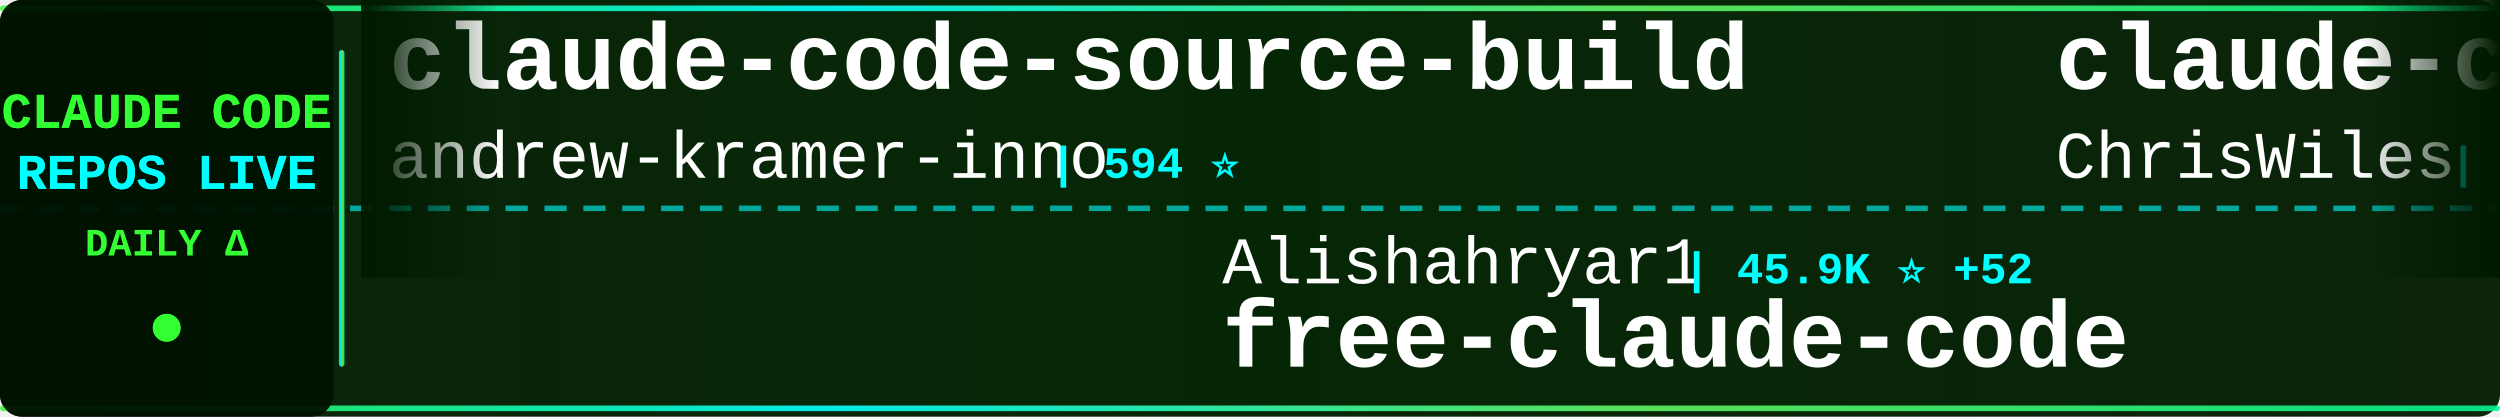
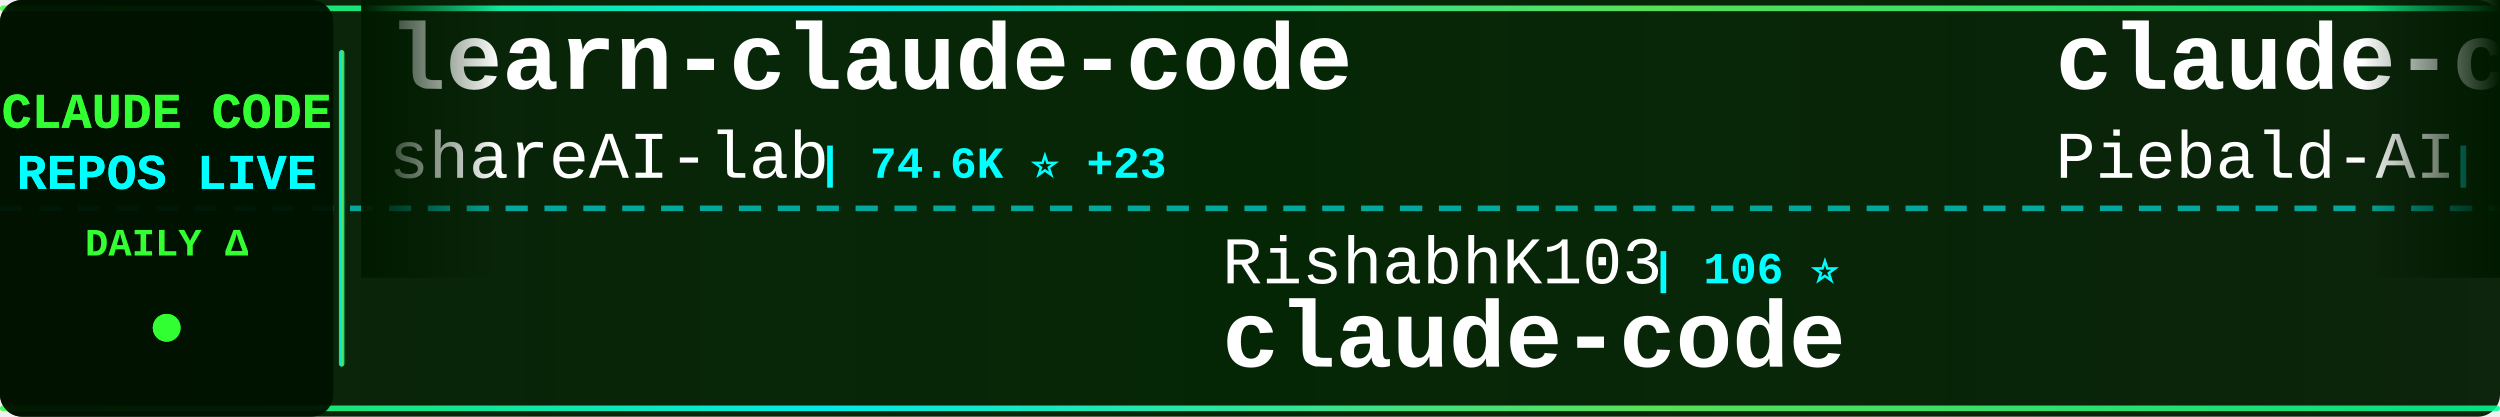
<svg xmlns="http://www.w3.org/2000/svg" width="900" height="150">
  <defs>
    <linearGradient id="tickerBg" x1="0%" y1="0%" x2="100%" y2="0%">
      <stop offset="0%" style="stop-color:#001a00;stop-opacity:0.95" />
      <stop offset="50%" style="stop-color:#002200;stop-opacity:0.98" />
      <stop offset="100%" style="stop-color:#001a00;stop-opacity:0.95" />
    </linearGradient>
    <linearGradient id="borderGrad" x1="0%" y1="0%" x2="100%" y2="0%">
      <stop offset="0%" style="stop-color:#33ff33;stop-opacity:0.85">
        <animate attributeName="stop-opacity" values="0.85;1;0.85" dur="2s" repeatCount="indefinite" />
      </stop>
      <stop offset="33%" style="stop-color:#00ffff;stop-opacity:0.9">
        <animate attributeName="stop-opacity" values="0.9;1;0.9" dur="2.2s" repeatCount="indefinite" />
      </stop>
      <stop offset="66%" style="stop-color:#66ff66;stop-opacity:0.85">
        <animate attributeName="stop-opacity" values="0.85;1;0.85" dur="1.8s" repeatCount="indefinite" />
      </stop>
      <stop offset="100%" style="stop-color:#00ff99;stop-opacity:0.85">
        <animate attributeName="stop-opacity" values="0.85;1;0.85" dur="2s" repeatCount="indefinite" />
      </stop>
    </linearGradient>
    <filter id="textGlow">
      <feGaussianBlur stdDeviation="0.1" result="coloredBlur" />
      <feMerge>
        <feMergeNode in="coloredBlur" />
        <feMergeNode in="SourceGraphic" />
      </feMerge>
    </filter>
    <filter id="metricGlow">
      <feGaussianBlur stdDeviation="0.2" result="coloredBlur" />
      <feMerge>
        <feMergeNode in="coloredBlur" />
        <feMergeNode in="SourceGraphic" />
      </feMerge>
    </filter>
    <linearGradient id="leftFade" x1="0%" y1="0%" x2="100%" y2="0%">
      <stop offset="0%" style="stop-color:#001a00;stop-opacity:1" />
      <stop offset="100%" style="stop-color:#001a00;stop-opacity:0" />
    </linearGradient>
    <linearGradient id="rightFade" x1="0%" y1="0%" x2="100%" y2="0%">
      <stop offset="0%" style="stop-color:#001a00;stop-opacity:0" />
      <stop offset="100%" style="stop-color:#001a00;stop-opacity:1" />
    </linearGradient>
  </defs>
  <rect width="900" height="150" fill="url(#tickerBg)" rx="8" />
  <rect x="0" y="2" width="900" height="2" fill="url(#borderGrad)" rx="1" />
  <rect x="0" y="146" width="900" height="2" fill="url(#borderGrad)" rx="1" />
  <line x1="0" y1="75" x2="900" y2="75" stroke="#00ffff" stroke-width="2" stroke-dasharray="8 6" opacity="0.6" />
  <rect x="0" y="0" width="120" height="150" fill="#001100" opacity="0.95" rx="8" />
  <text x="60" y="46" font-family="'Courier New', monospace" font-size="18" font-weight="bold" fill="#33ff33" text-anchor="middle" filter="url(#textGlow)">
    CLAUDE CODE
  </text>
  <text x="60" y="68" font-family="'Courier New', monospace" font-size="18" font-weight="bold" fill="#00ffff" text-anchor="middle" filter="url(#textGlow)">
    REPOS LIVE
  </text>
  <text x="60" y="92" font-family="'Courier New', monospace" font-size="14" font-weight="bold" fill="#33ff33" text-anchor="middle">
    DAILY Δ
  </text>
  <circle cx="60" cy="118" r="5" fill="#33ff33" filter="url(#metricGlow)">
    <animate attributeName="r" values="4;6;4" dur="1.5s" repeatCount="indefinite" />
    <animate attributeName="opacity" values="0.6;1;0.6" dur="1.5s" repeatCount="indefinite" />
  </circle>
  <rect x="122" y="18" width="2" height="114" fill="url(#borderGrad)" rx="1" />
  <clipPath id="tickerClip">
    <rect x="130" y="0" width="770" height="150" />
  </clipPath>
  <g clip-path="url(#tickerClip)">
    <g id="tickerItems">
      <animateTransform attributeName="transform" attributeType="XML" type="translate" from="0 0" to="-3000 0" dur="54s" repeatCount="indefinite" />
      <g transform="translate(0, 0)">
-         <text x="140" y="32" font-family="'Courier New', monospace" font-size="34" font-weight="bold" fill="#ffffff">claude-code-source-build</text>
-         <text x="140" y="64" font-family="'Courier New', monospace" font-size="24" font-weight="normal" fill="#ffffff" opacity="1.0">andrew-kramer-inno</text>
-         <text x="378" y="64" font-family="'Courier New', monospace" font-size="16" font-weight="bold" fill="#00ffff"> | 594 ⭐</text>
+         <text x="140" y="32" font-family="'Courier New', monospace" font-size="34" font-weight="bold" fill="#ffffff">learn-claude-code</text>
+         <text x="140" y="64" font-family="'Courier New', monospace" font-size="24" font-weight="normal" fill="#ffffff" opacity="1.0">shareAI-lab</text>
+         <text x="294" y="64" font-family="'Courier New', monospace" font-size="16" font-weight="bold" fill="#00ffff"> | 74.6K ⭐ +23</text>
      </g>
      <g transform="translate(300, 0)">
-         <text x="140" y="102" font-family="'Courier New', monospace" font-size="24" font-weight="normal" fill="#ffffff" opacity="1.0">Alishahryar1</text>
-         <text x="306" y="102" font-family="'Courier New', monospace" font-size="16" font-weight="bold" fill="#00ffff"> | 45.9K ⭐ +52</text>
-         <text x="140" y="132" font-family="'Courier New', monospace" font-size="34" font-weight="bold" fill="#ffffff">free-claude-code</text>
+         <text x="140" y="102" font-family="'Courier New', monospace" font-size="24" font-weight="normal" fill="#ffffff" opacity="1.0">RishabhK103</text>
+         <text x="294" y="102" font-family="'Courier New', monospace" font-size="16" font-weight="bold" fill="#00ffff"> | 106 ⭐</text>
+         <text x="140" y="132" font-family="'Courier New', monospace" font-size="34" font-weight="bold" fill="#ffffff">claude-code</text>
      </g>
      <g transform="translate(600, 0)">
+         <text x="140" y="32" font-family="'Courier New', monospace" font-size="34" font-weight="bold" fill="#ffffff">claude-code-system-promp...</text>
+         <text x="140" y="64" font-family="'Courier New', monospace" font-size="24" font-weight="normal" fill="#ffffff" opacity="1.0">Piebald-AI</text>
+         <text x="282" y="64" font-family="'Courier New', monospace" font-size="16" font-weight="bold" fill="#00ffff"> | 12.4K ⭐ +3</text>
+       </g>
+       <g transform="translate(900, 0)">
+         <text x="140" y="102" font-family="'Courier New', monospace" font-size="24" font-weight="normal" fill="#ffffff" opacity="1.0">777genius</text>
+         <text x="270" y="102" font-family="'Courier New', monospace" font-size="16" font-weight="bold" fill="#00ffff"> | 926 ⭐</text>
+         <text x="140" y="132" font-family="'Courier New', monospace" font-size="34" font-weight="bold" fill="#ffffff">claude-code-source-code</text>
+       </g>
+       <g transform="translate(1200, 0)">
        <text x="140" y="32" font-family="'Courier New', monospace" font-size="34" font-weight="bold" fill="#ffffff">claude-code-showcase</text>
        <text x="140" y="64" font-family="'Courier New', monospace" font-size="24" font-weight="normal" fill="#ffffff" opacity="1.0">ChrisWiles</text>
-         <text x="282" y="64" font-family="'Courier New', monospace" font-size="16" font-weight="bold" fill="#00ffff"> | 6.0K ⭐ +2</text>
+         <text x="282" y="64" font-family="'Courier New', monospace" font-size="16" font-weight="bold" fill="#00ffff"> | 6.0K ⭐</text>
      </g>
-       <g transform="translate(900, 0)">
-         <text x="140" y="102" font-family="'Courier New', monospace" font-size="24" font-weight="normal" fill="#ffffff" opacity="1.0">disler</text>
-         <text x="234" y="102" font-family="'Courier New', monospace" font-size="16" font-weight="bold" fill="#00ffff"> | 3.9K ⭐ +2</text>
-         <text x="140" y="132" font-family="'Courier New', monospace" font-size="34" font-weight="bold" fill="#ffffff">claude-code-hooks-master...</text>
+       <g transform="translate(1500, 0)">
+         <text x="140" y="102" font-family="'Courier New', monospace" font-size="24" font-weight="normal" fill="#ffffff" opacity="1.0">Donchitos</text>
+         <text x="270" y="102" font-family="'Courier New', monospace" font-size="16" font-weight="bold" fill="#00ffff"> | 24.2K ⭐ +24</text>
+         <text x="140" y="132" font-family="'Courier New', monospace" font-size="34" font-weight="bold" fill="#ffffff">Claude-Code-Game-Studios</text>
      </g>
-       <g transform="translate(1200, 0)">
+       <g transform="translate(1800, 0)">
        <text x="140" y="32" font-family="'Courier New', monospace" font-size="34" font-weight="bold" fill="#ffffff">claude-coder</text>
        <text x="140" y="64" font-family="'Courier New', monospace" font-size="24" font-weight="normal" fill="#ffffff" opacity="1.0">kodu-ai</text>
        <text x="246" y="64" font-family="'Courier New', monospace" font-size="16" font-weight="bold" fill="#00ffff"> | 5.2K ⭐</text>
      </g>
-       <g transform="translate(1500, 0)">
-         <text x="140" y="102" font-family="'Courier New', monospace" font-size="24" font-weight="normal" fill="#ffffff" opacity="1.0">JrCx7scC</text>
-         <text x="258" y="102" font-family="'Courier New', monospace" font-size="16" font-weight="bold" fill="#00ffff"> | 374 ⭐</text>
-         <text x="140" y="132" font-family="'Courier New', monospace" font-size="34" font-weight="bold" fill="#ffffff">claude-code-source</text>
-       </g>
-       <g transform="translate(1800, 0)">
-         <text x="140" y="32" font-family="'Courier New', monospace" font-size="34" font-weight="bold" fill="#ffffff">andrej-karpathy-skills</text>
-         <text x="140" y="64" font-family="'Courier New', monospace" font-size="24" font-weight="normal" fill="#ffffff" opacity="1.0">multica-ai</text>
-         <text x="282" y="64" font-family="'Courier New', monospace" font-size="16" font-weight="bold" fill="#00ffff"> | 203.6K ⭐ +41</text>
-       </g>
      <g transform="translate(2100, 0)">
-         <text x="140" y="102" font-family="'Courier New', monospace" font-size="24" font-weight="normal" fill="#ffffff" opacity="1.0">Piebald-AI</text>
-         <text x="282" y="102" font-family="'Courier New', monospace" font-size="16" font-weight="bold" fill="#00ffff"> | 12.4K ⭐ +6</text>
-         <text x="140" y="132" font-family="'Courier New', monospace" font-size="34" font-weight="bold" fill="#ffffff">claude-code-system-promp...</text>
+         <text x="140" y="102" font-family="'Courier New', monospace" font-size="24" font-weight="normal" fill="#ffffff" opacity="1.0">anthropics</text>
+         <text x="282" y="102" font-family="'Courier New', monospace" font-size="16" font-weight="bold" fill="#00ffff"> | 141.9K ⭐ +29</text>
+         <text x="140" y="132" font-family="'Courier New', monospace" font-size="34" font-weight="bold" fill="#ffffff">claude-code</text>
      </g>
      <g transform="translate(2400, 0)">
-         <text x="140" y="32" font-family="'Courier New', monospace" font-size="34" font-weight="bold" fill="#ffffff">pi-vs-claude-code</text>
-         <text x="140" y="64" font-family="'Courier New', monospace" font-size="24" font-weight="normal" fill="#ffffff" opacity="1.0">disler</text>
-         <text x="234" y="64" font-family="'Courier New', monospace" font-size="16" font-weight="bold" fill="#00ffff"> | 1.6K ⭐ +3</text>
+         <text x="140" y="32" font-family="'Courier New', monospace" font-size="34" font-weight="bold" fill="#ffffff">claude-code-telegram</text>
+         <text x="140" y="64" font-family="'Courier New', monospace" font-size="24" font-weight="normal" fill="#ffffff" opacity="1.0">RichardAtCT</text>
+         <text x="294" y="64" font-family="'Courier New', monospace" font-size="16" font-weight="bold" fill="#00ffff"> | 2.8K ⭐</text>
      </g>
      <g transform="translate(2700, 0)">
-         <text x="140" y="102" font-family="'Courier New', monospace" font-size="24" font-weight="normal" fill="#ffffff" opacity="1.0">VineeTagarwaL-code</text>
-         <text x="378" y="102" font-family="'Courier New', monospace" font-size="16" font-weight="bold" fill="#00ffff"> | 273 ⭐</text>
+         <text x="140" y="102" font-family="'Courier New', monospace" font-size="24" font-weight="normal" fill="#ffffff" opacity="1.0">fazxes</text>
+         <text x="234" y="102" font-family="'Courier New', monospace" font-size="16" font-weight="bold" fill="#00ffff"> | 231 ⭐</text>
+         <text x="140" y="132" font-family="'Courier New', monospace" font-size="34" font-weight="bold" fill="#ffffff">Claude-code</text>
+       </g>
+       <g transform="translate(3000, 0)">
+         <text x="140" y="32" font-family="'Courier New', monospace" font-size="34" font-weight="bold" fill="#ffffff">learn-claude-code</text>
+         <text x="140" y="64" font-family="'Courier New', monospace" font-size="24" font-weight="normal" fill="#ffffff" opacity="1.0">shareAI-lab</text>
+         <text x="294" y="64" font-family="'Courier New', monospace" font-size="16" font-weight="bold" fill="#00ffff"> | 74.6K ⭐ +23</text>
+       </g>
+       <g transform="translate(3300, 0)">
+         <text x="140" y="102" font-family="'Courier New', monospace" font-size="24" font-weight="normal" fill="#ffffff" opacity="1.0">RishabhK103</text>
+         <text x="294" y="102" font-family="'Courier New', monospace" font-size="16" font-weight="bold" fill="#00ffff"> | 106 ⭐</text>
        <text x="140" y="132" font-family="'Courier New', monospace" font-size="34" font-weight="bold" fill="#ffffff">claude-code</text>
      </g>
-       <g transform="translate(3000, 0)">
-         <text x="140" y="32" font-family="'Courier New', monospace" font-size="34" font-weight="bold" fill="#ffffff">claude-code-source-build</text>
-         <text x="140" y="64" font-family="'Courier New', monospace" font-size="24" font-weight="normal" fill="#ffffff" opacity="1.0">andrew-kramer-inno</text>
-         <text x="378" y="64" font-family="'Courier New', monospace" font-size="16" font-weight="bold" fill="#00ffff"> | 594 ⭐</text>
-       </g>
-       <g transform="translate(3300, 0)">
-         <text x="140" y="102" font-family="'Courier New', monospace" font-size="24" font-weight="normal" fill="#ffffff" opacity="1.0">Alishahryar1</text>
-         <text x="306" y="102" font-family="'Courier New', monospace" font-size="16" font-weight="bold" fill="#00ffff"> | 45.9K ⭐ +52</text>
-         <text x="140" y="132" font-family="'Courier New', monospace" font-size="34" font-weight="bold" fill="#ffffff">free-claude-code</text>
-       </g>
      <g transform="translate(3600, 0)">
-         <text x="140" y="32" font-family="'Courier New', monospace" font-size="34" font-weight="bold" fill="#ffffff">claude-code-showcase</text>
-         <text x="140" y="64" font-family="'Courier New', monospace" font-size="24" font-weight="normal" fill="#ffffff" opacity="1.0">ChrisWiles</text>
-         <text x="282" y="64" font-family="'Courier New', monospace" font-size="16" font-weight="bold" fill="#00ffff"> | 6.0K ⭐ +2</text>
+         <text x="140" y="32" font-family="'Courier New', monospace" font-size="34" font-weight="bold" fill="#ffffff">claude-code-system-promp...</text>
+         <text x="140" y="64" font-family="'Courier New', monospace" font-size="24" font-weight="normal" fill="#ffffff" opacity="1.0">Piebald-AI</text>
+         <text x="282" y="64" font-family="'Courier New', monospace" font-size="16" font-weight="bold" fill="#00ffff"> | 12.4K ⭐ +3</text>
      </g>
      <g transform="translate(3900, 0)">
-         <text x="140" y="102" font-family="'Courier New', monospace" font-size="24" font-weight="normal" fill="#ffffff" opacity="1.0">disler</text>
-         <text x="234" y="102" font-family="'Courier New', monospace" font-size="16" font-weight="bold" fill="#00ffff"> | 3.9K ⭐ +2</text>
-         <text x="140" y="132" font-family="'Courier New', monospace" font-size="34" font-weight="bold" fill="#ffffff">claude-code-hooks-master...</text>
+         <text x="140" y="102" font-family="'Courier New', monospace" font-size="24" font-weight="normal" fill="#ffffff" opacity="1.0">777genius</text>
+         <text x="270" y="102" font-family="'Courier New', monospace" font-size="16" font-weight="bold" fill="#00ffff"> | 926 ⭐</text>
+         <text x="140" y="132" font-family="'Courier New', monospace" font-size="34" font-weight="bold" fill="#ffffff">claude-code-source-code</text>
      </g>
    </g>
  </g>
  <rect x="130" y="0" width="50" height="100" fill="url(#leftFade)" />
  <rect x="850" y="0" width="50" height="100" fill="url(#rightFade)" />
</svg>
